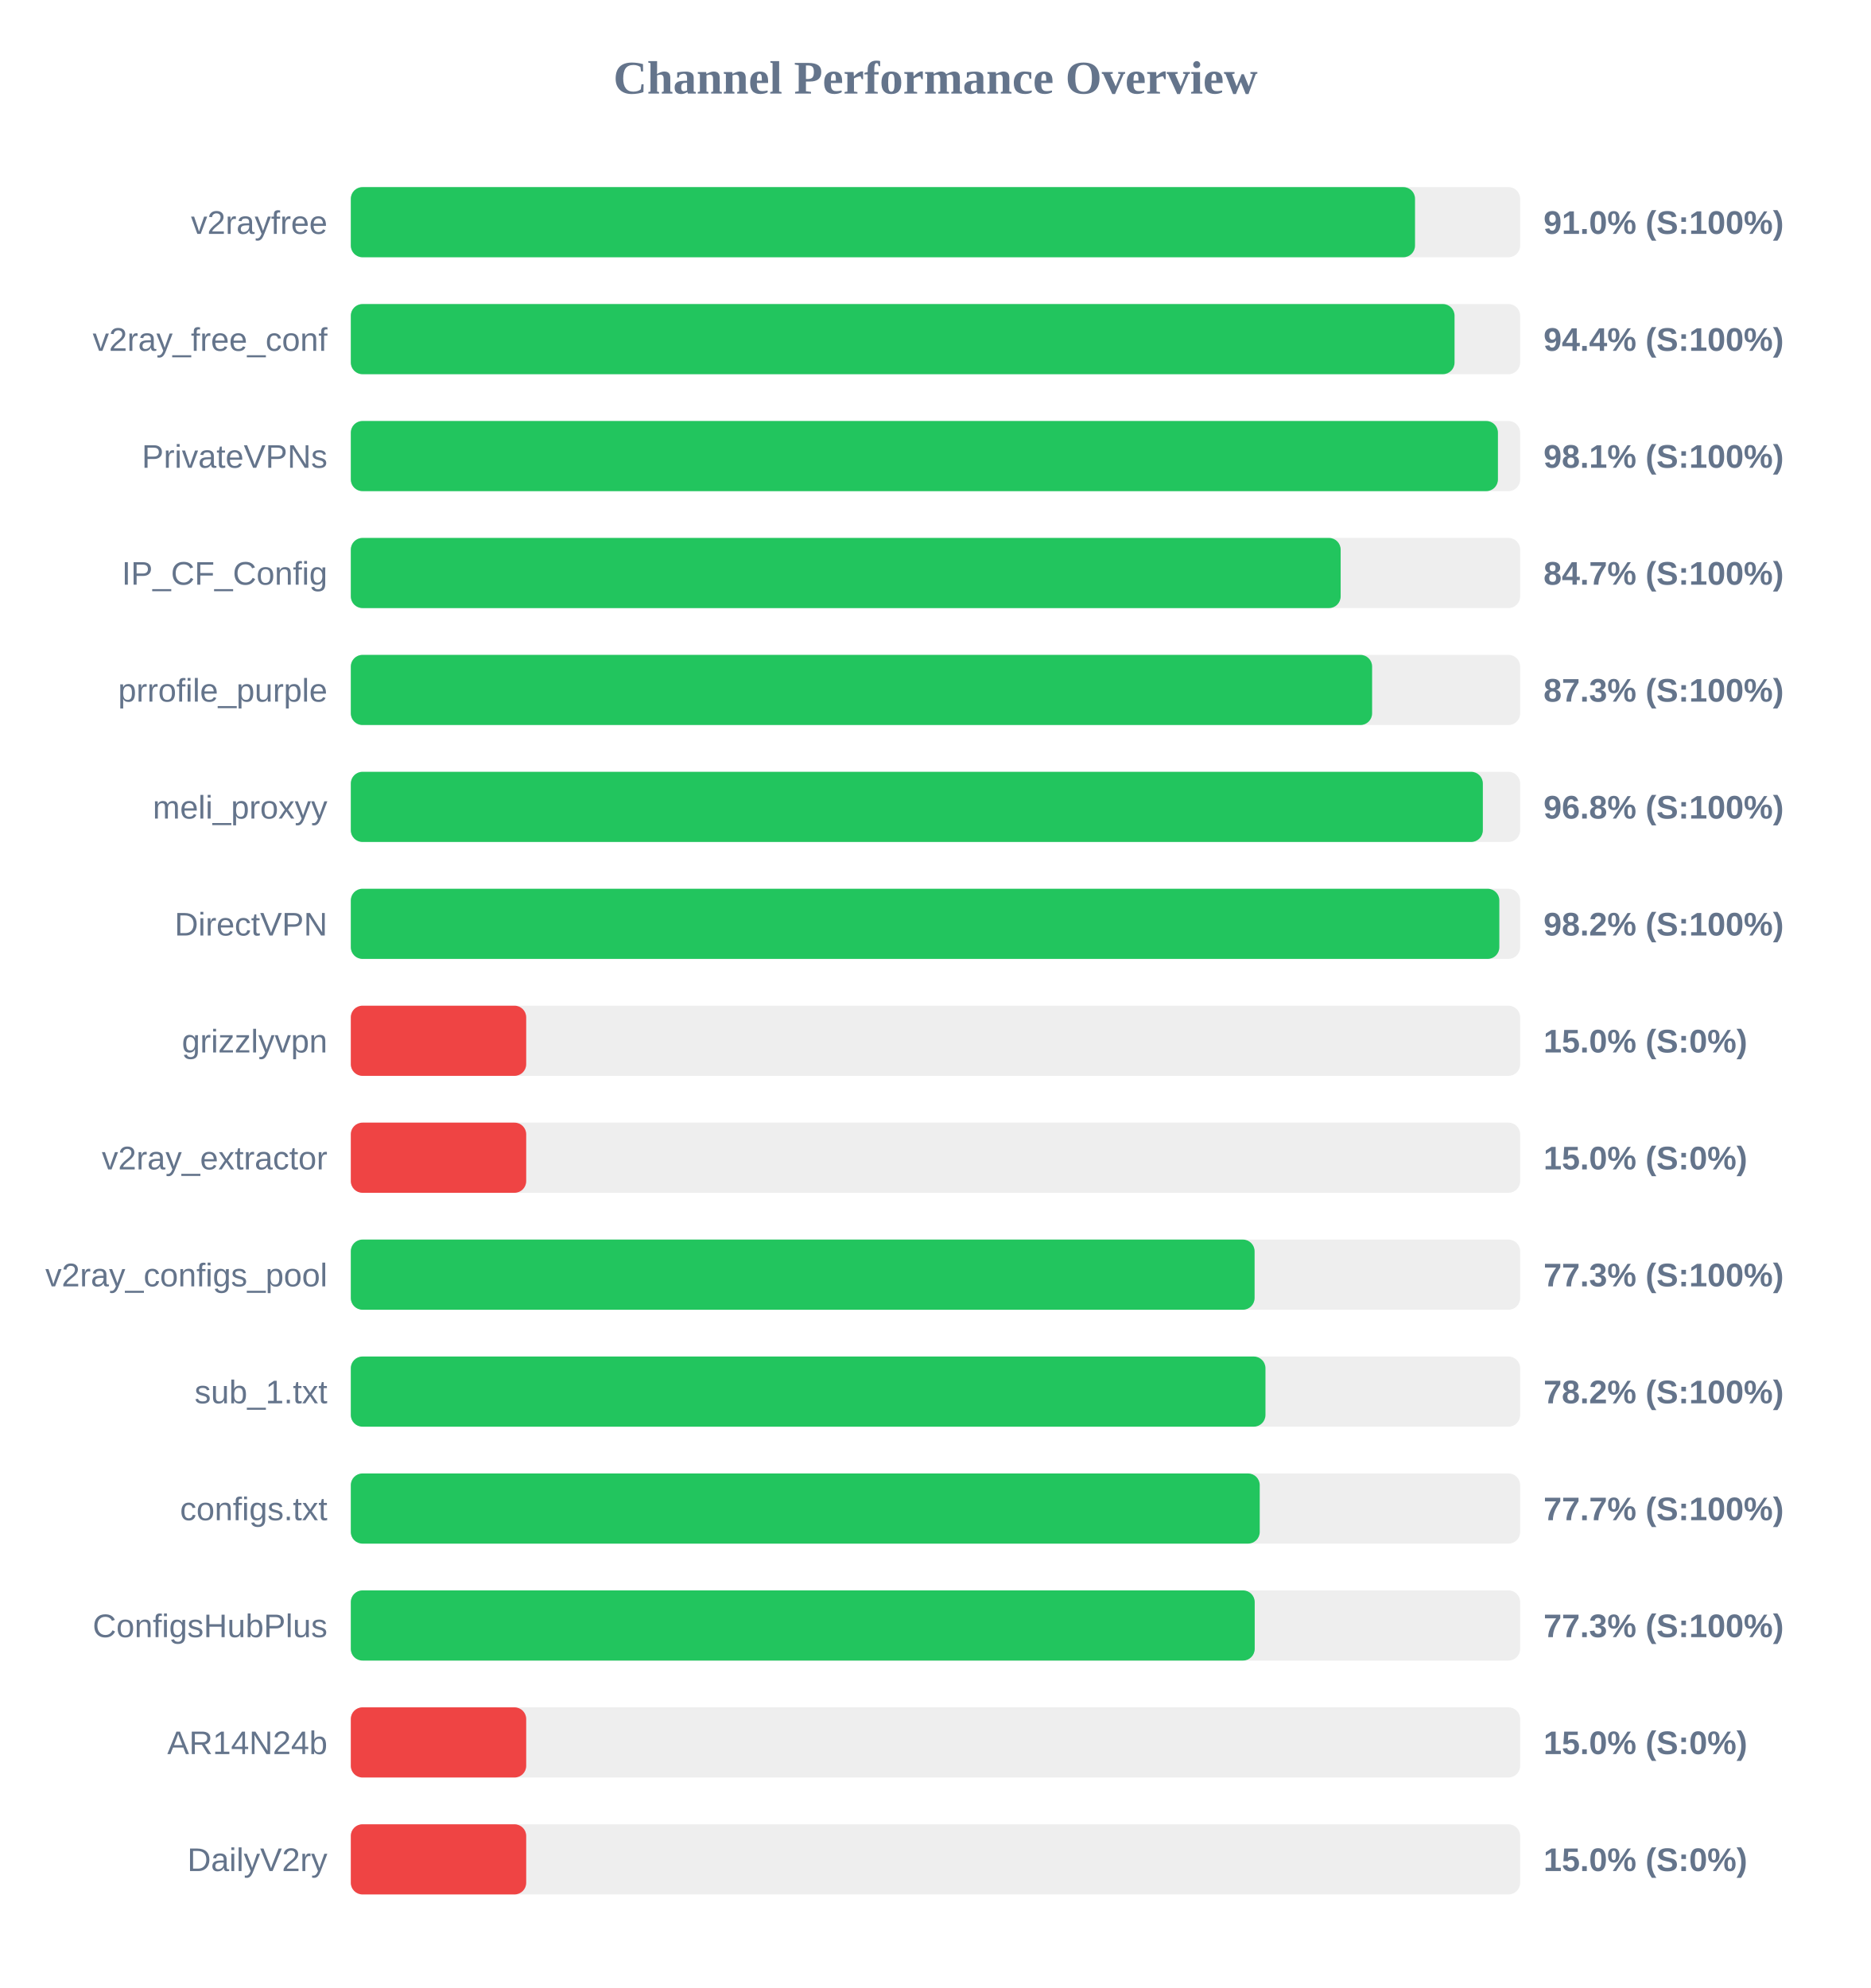
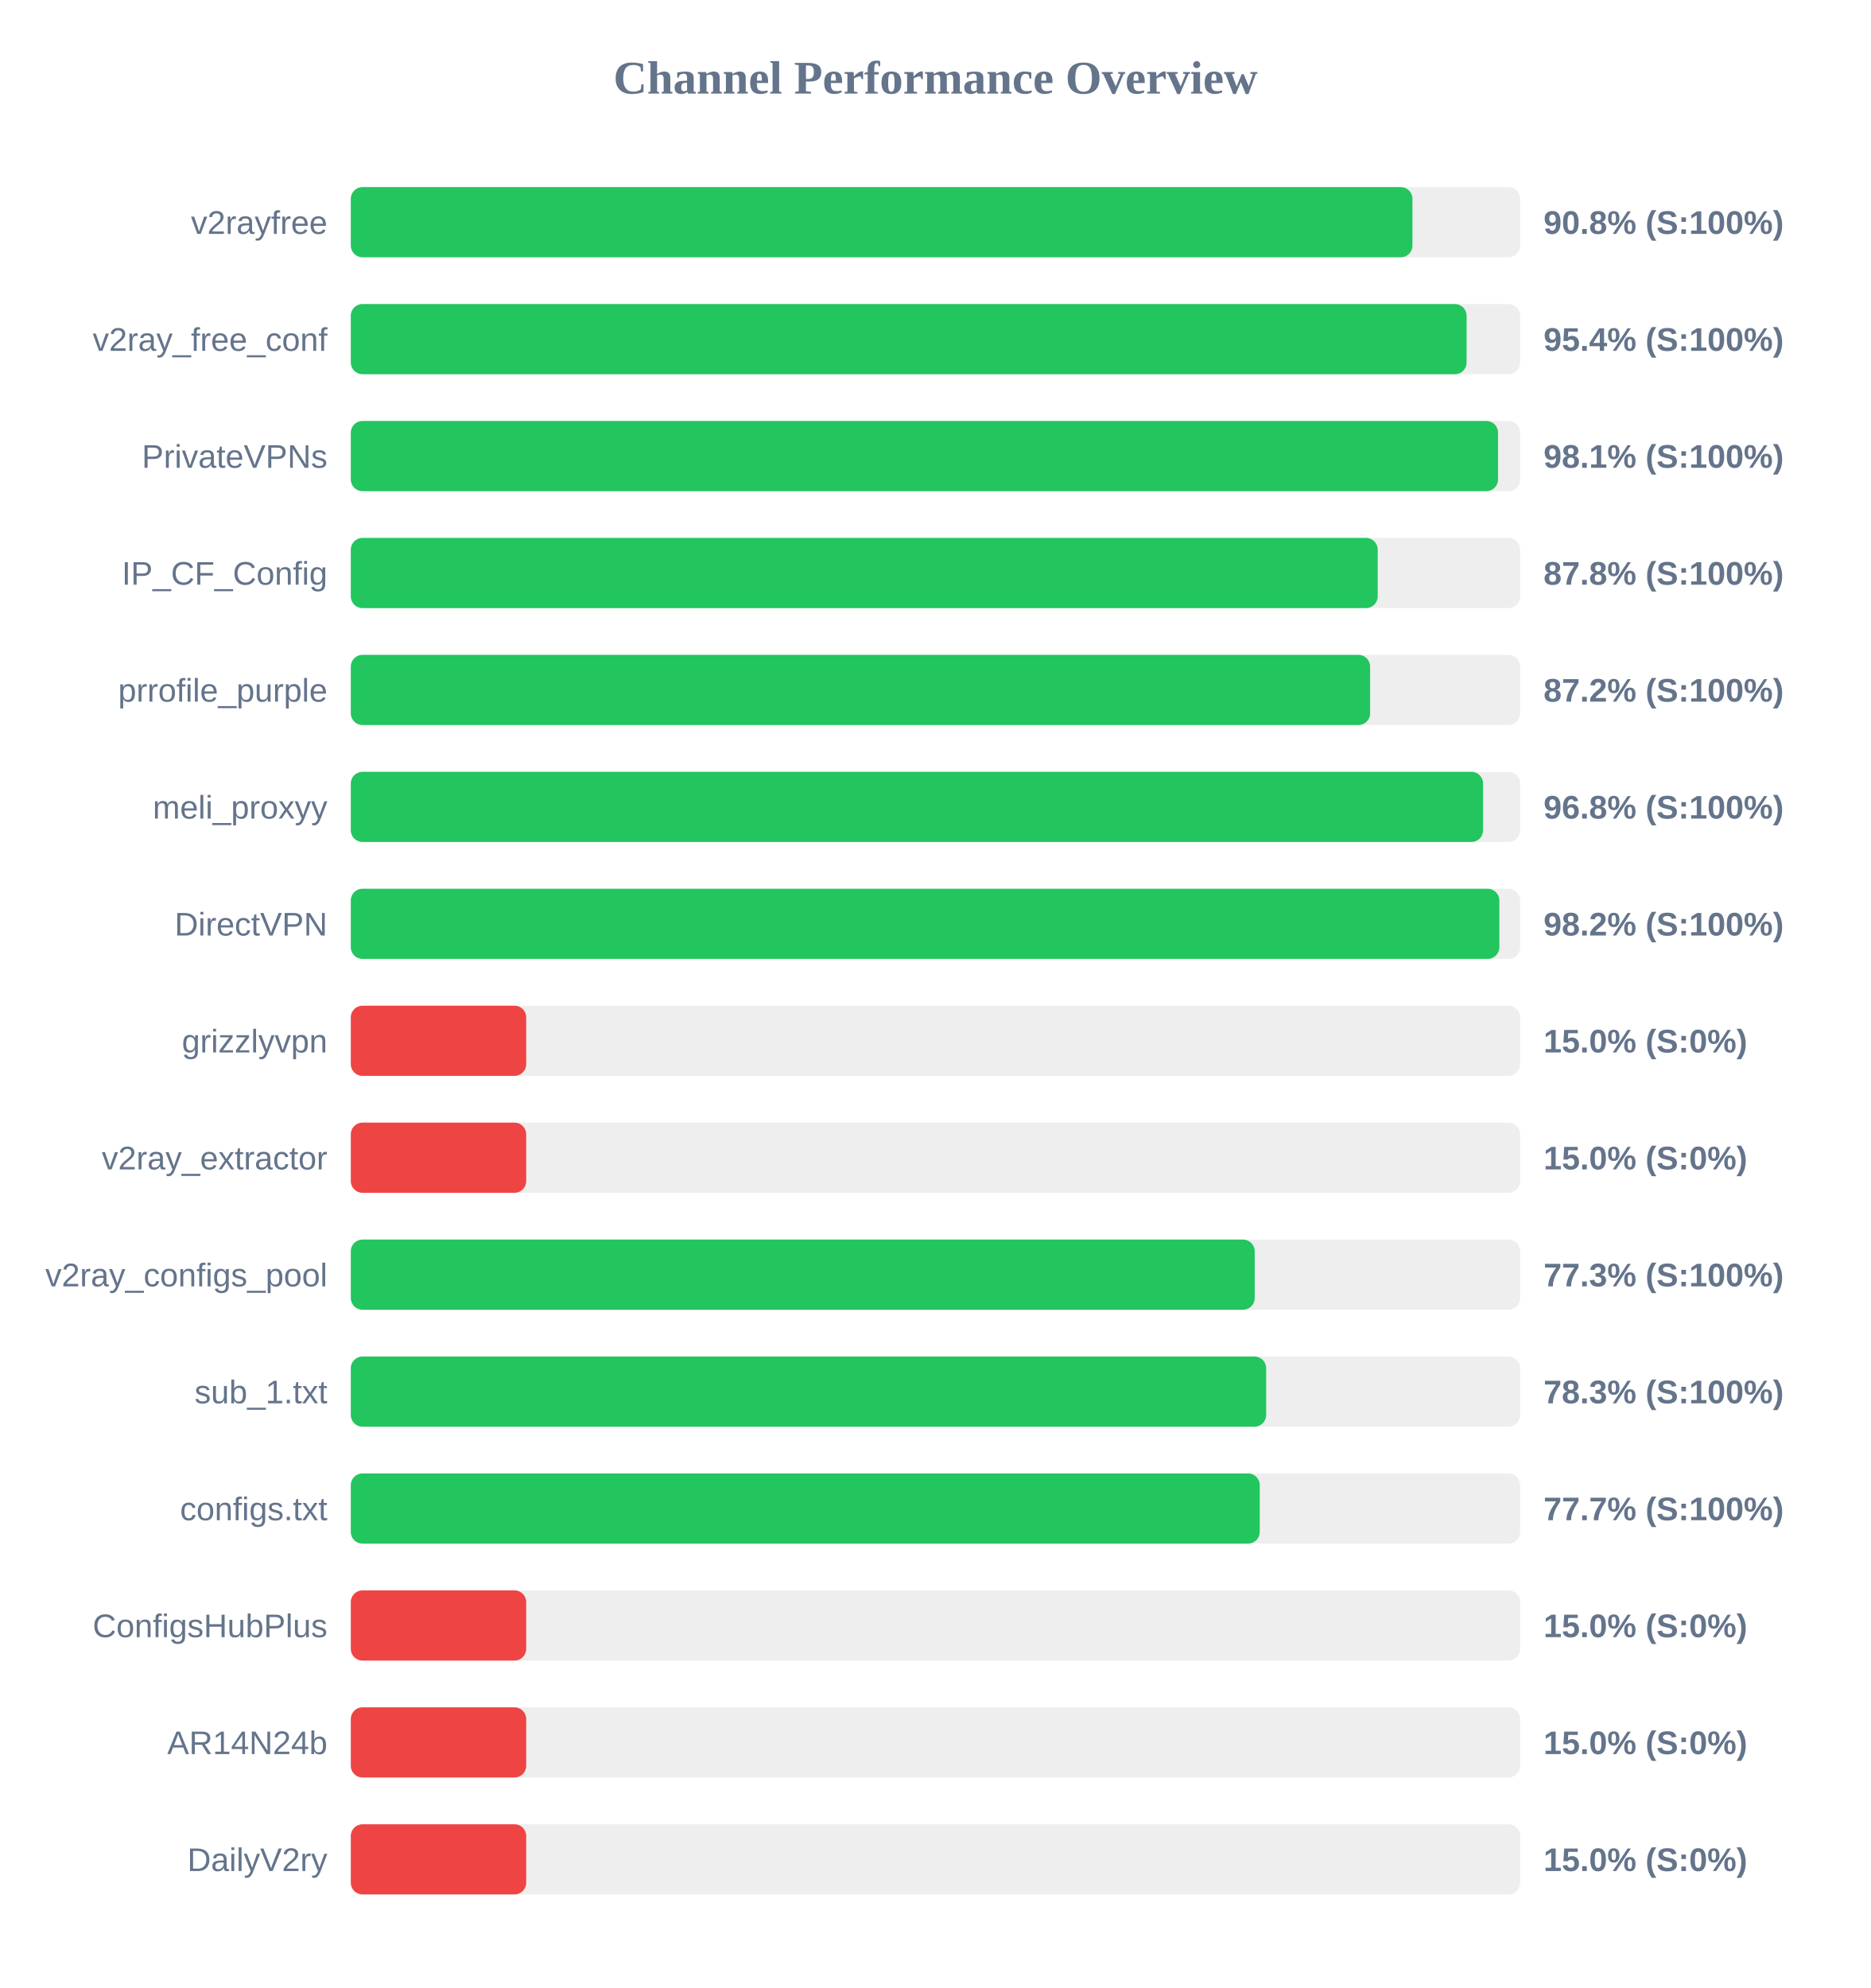
<svg xmlns="http://www.w3.org/2000/svg" width="800" height="850" version="1.1">
  <style>
        .row { font: 14px Arial; fill: #64748b; }
        .score { font: bold 14px Arial; fill: #64748b; }
    </style>
  <text x="400" y="40" text-anchor="middle" font-size="20px" font-weight="bold" fill="#64748b">Channel Performance Overview</text>
  <rect x="150" y="80" width="500" height="30" fill="#eee" rx="5" />
-   <rect x="150" y="80" width="455.05" height="30" fill="#22c55e" rx="5" />
+   <rect x="150" y="80" width="453.95" height="30" fill="#22c55e" rx="5" />
  <text x="140" y="100" text-anchor="end" class="row">v2rayfree</text>
-   <text x="660" y="100" text-anchor="start" class="score">91.0% (S:100%)</text>
+   <text x="660" y="100" text-anchor="start" class="score">90.8% (S:100%)</text>
  <rect x="150" y="130" width="500" height="30" fill="#eee" rx="5" />
-   <rect x="150" y="130" width="471.95" height="30" fill="#22c55e" rx="5" />
+   <rect x="150" y="130" width="477.1" height="30" fill="#22c55e" rx="5" />
  <text x="140" y="150" text-anchor="end" class="row">v2ray_free_conf</text>
-   <text x="660" y="150" text-anchor="start" class="score">94.4% (S:100%)</text>
+   <text x="660" y="150" text-anchor="start" class="score">95.4% (S:100%)</text>
  <rect x="150" y="180" width="500" height="30" fill="#eee" rx="5" />
-   <rect x="150" y="180" width="490.5" height="30" fill="#22c55e" rx="5" />
+   <rect x="150" y="180" width="490.55" height="30" fill="#22c55e" rx="5" />
  <text x="140" y="200" text-anchor="end" class="row">PrivateVPNs</text>
  <text x="660" y="200" text-anchor="start" class="score">98.1% (S:100%)</text>
  <rect x="150" y="230" width="500" height="30" fill="#eee" rx="5" />
-   <rect x="150" y="230" width="423.25" height="30" fill="#22c55e" rx="5" />
+   <rect x="150" y="230" width="439.1" height="30" fill="#22c55e" rx="5" />
  <text x="140" y="250" text-anchor="end" class="row">IP_CF_Config</text>
-   <text x="660" y="250" text-anchor="start" class="score">84.7% (S:100%)</text>
+   <text x="660" y="250" text-anchor="start" class="score">87.8% (S:100%)</text>
  <rect x="150" y="280" width="500" height="30" fill="#eee" rx="5" />
-   <rect x="150" y="280" width="436.7" height="30" fill="#22c55e" rx="5" />
+   <rect x="150" y="280" width="435.85" height="30" fill="#22c55e" rx="5" />
  <text x="140" y="300" text-anchor="end" class="row">prrofile_purple</text>
-   <text x="660" y="300" text-anchor="start" class="score">87.3% (S:100%)</text>
+   <text x="660" y="300" text-anchor="start" class="score">87.2% (S:100%)</text>
  <rect x="150" y="330" width="500" height="30" fill="#eee" rx="5" />
-   <rect x="150" y="330" width="484.05" height="30" fill="#22c55e" rx="5" />
+   <rect x="150" y="330" width="484.15" height="30" fill="#22c55e" rx="5" />
  <text x="140" y="350" text-anchor="end" class="row">meli_proxyy</text>
  <text x="660" y="350" text-anchor="start" class="score">96.8% (S:100%)</text>
  <rect x="150" y="380" width="500" height="30" fill="#eee" rx="5" />
  <rect x="150" y="380" width="491.1" height="30" fill="#22c55e" rx="5" />
  <text x="140" y="400" text-anchor="end" class="row">DirectVPN</text>
  <text x="660" y="400" text-anchor="start" class="score">98.2% (S:100%)</text>
  <rect x="150" y="430" width="500" height="30" fill="#eee" rx="5" />
  <rect x="150" y="430" width="75.0" height="30" fill="#ef4444" rx="5" />
  <text x="140" y="450" text-anchor="end" class="row">grizzlyvpn</text>
  <text x="660" y="450" text-anchor="start" class="score">15.0% (S:0%)</text>
  <rect x="150" y="480" width="500" height="30" fill="#eee" rx="5" />
  <rect x="150" y="480" width="75.0" height="30" fill="#ef4444" rx="5" />
  <text x="140" y="500" text-anchor="end" class="row">v2ray_extractor</text>
  <text x="660" y="500" text-anchor="start" class="score">15.0% (S:0%)</text>
  <rect x="150" y="530" width="500" height="30" fill="#eee" rx="5" />
-   <rect x="150" y="530" width="386.45" height="30" fill="#22c55e" rx="5" />
+   <rect x="150" y="530" width="386.5" height="30" fill="#22c55e" rx="5" />
  <text x="140" y="550" text-anchor="end" class="row">v2ray_configs_pool</text>
  <text x="660" y="550" text-anchor="start" class="score">77.3% (S:100%)</text>
  <rect x="150" y="580" width="500" height="30" fill="#eee" rx="5" />
-   <rect x="150" y="580" width="391.1" height="30" fill="#22c55e" rx="5" />
+   <rect x="150" y="580" width="391.4" height="30" fill="#22c55e" rx="5" />
  <text x="140" y="600" text-anchor="end" class="row">sub_1.txt</text>
-   <text x="660" y="600" text-anchor="start" class="score">78.2% (S:100%)</text>
+   <text x="660" y="600" text-anchor="start" class="score">78.3% (S:100%)</text>
  <rect x="150" y="630" width="500" height="30" fill="#eee" rx="5" />
  <rect x="150" y="630" width="388.65" height="30" fill="#22c55e" rx="5" />
  <text x="140" y="650" text-anchor="end" class="row">configs.txt</text>
  <text x="660" y="650" text-anchor="start" class="score">77.7% (S:100%)</text>
  <rect x="150" y="680" width="500" height="30" fill="#eee" rx="5" />
-   <rect x="150" y="680" width="386.5" height="30" fill="#22c55e" rx="5" />
+   <rect x="150" y="680" width="75.0" height="30" fill="#ef4444" rx="5" />
  <text x="140" y="700" text-anchor="end" class="row">ConfigsHubPlus</text>
-   <text x="660" y="700" text-anchor="start" class="score">77.3% (S:100%)</text>
+   <text x="660" y="700" text-anchor="start" class="score">15.0% (S:0%)</text>
  <rect x="150" y="730" width="500" height="30" fill="#eee" rx="5" />
  <rect x="150" y="730" width="75.0" height="30" fill="#ef4444" rx="5" />
  <text x="140" y="750" text-anchor="end" class="row">AR14N24b</text>
  <text x="660" y="750" text-anchor="start" class="score">15.0% (S:0%)</text>
  <rect x="150" y="780" width="500" height="30" fill="#eee" rx="5" />
  <rect x="150" y="780" width="75.0" height="30" fill="#ef4444" rx="5" />
  <text x="140" y="800" text-anchor="end" class="row">DailyV2ry</text>
  <text x="660" y="800" text-anchor="start" class="score">15.0% (S:0%)</text>
</svg>
